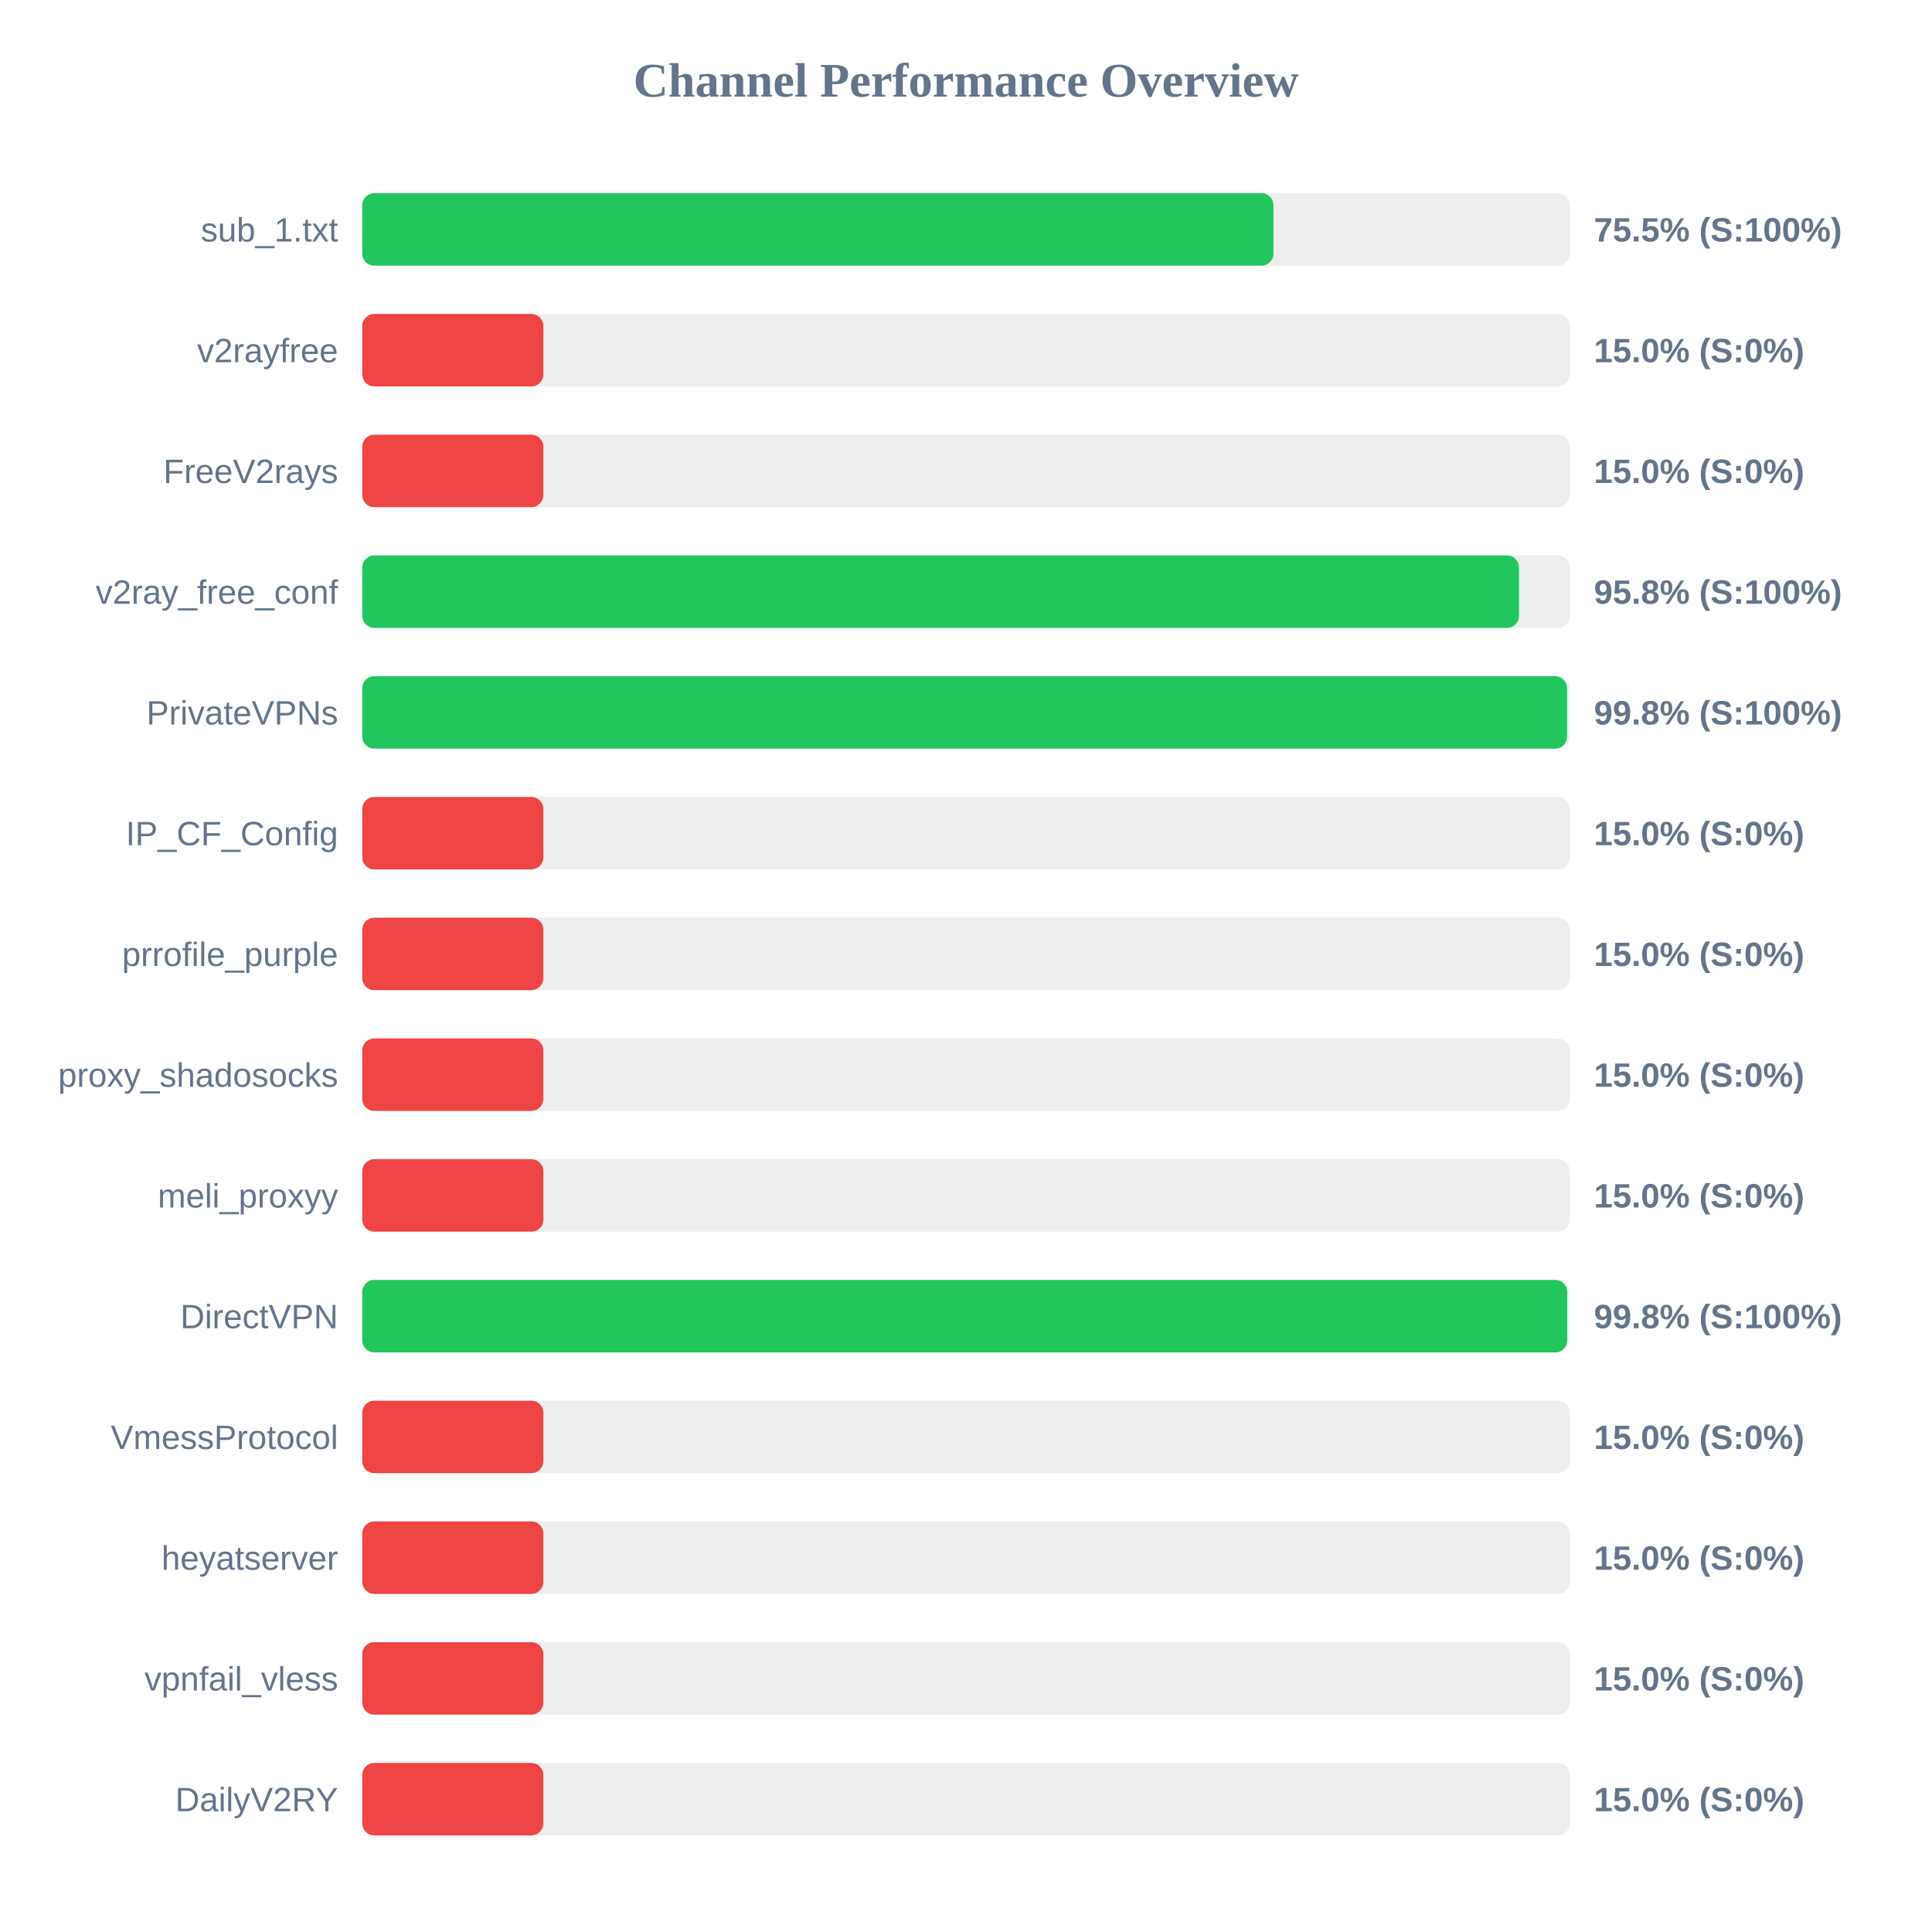
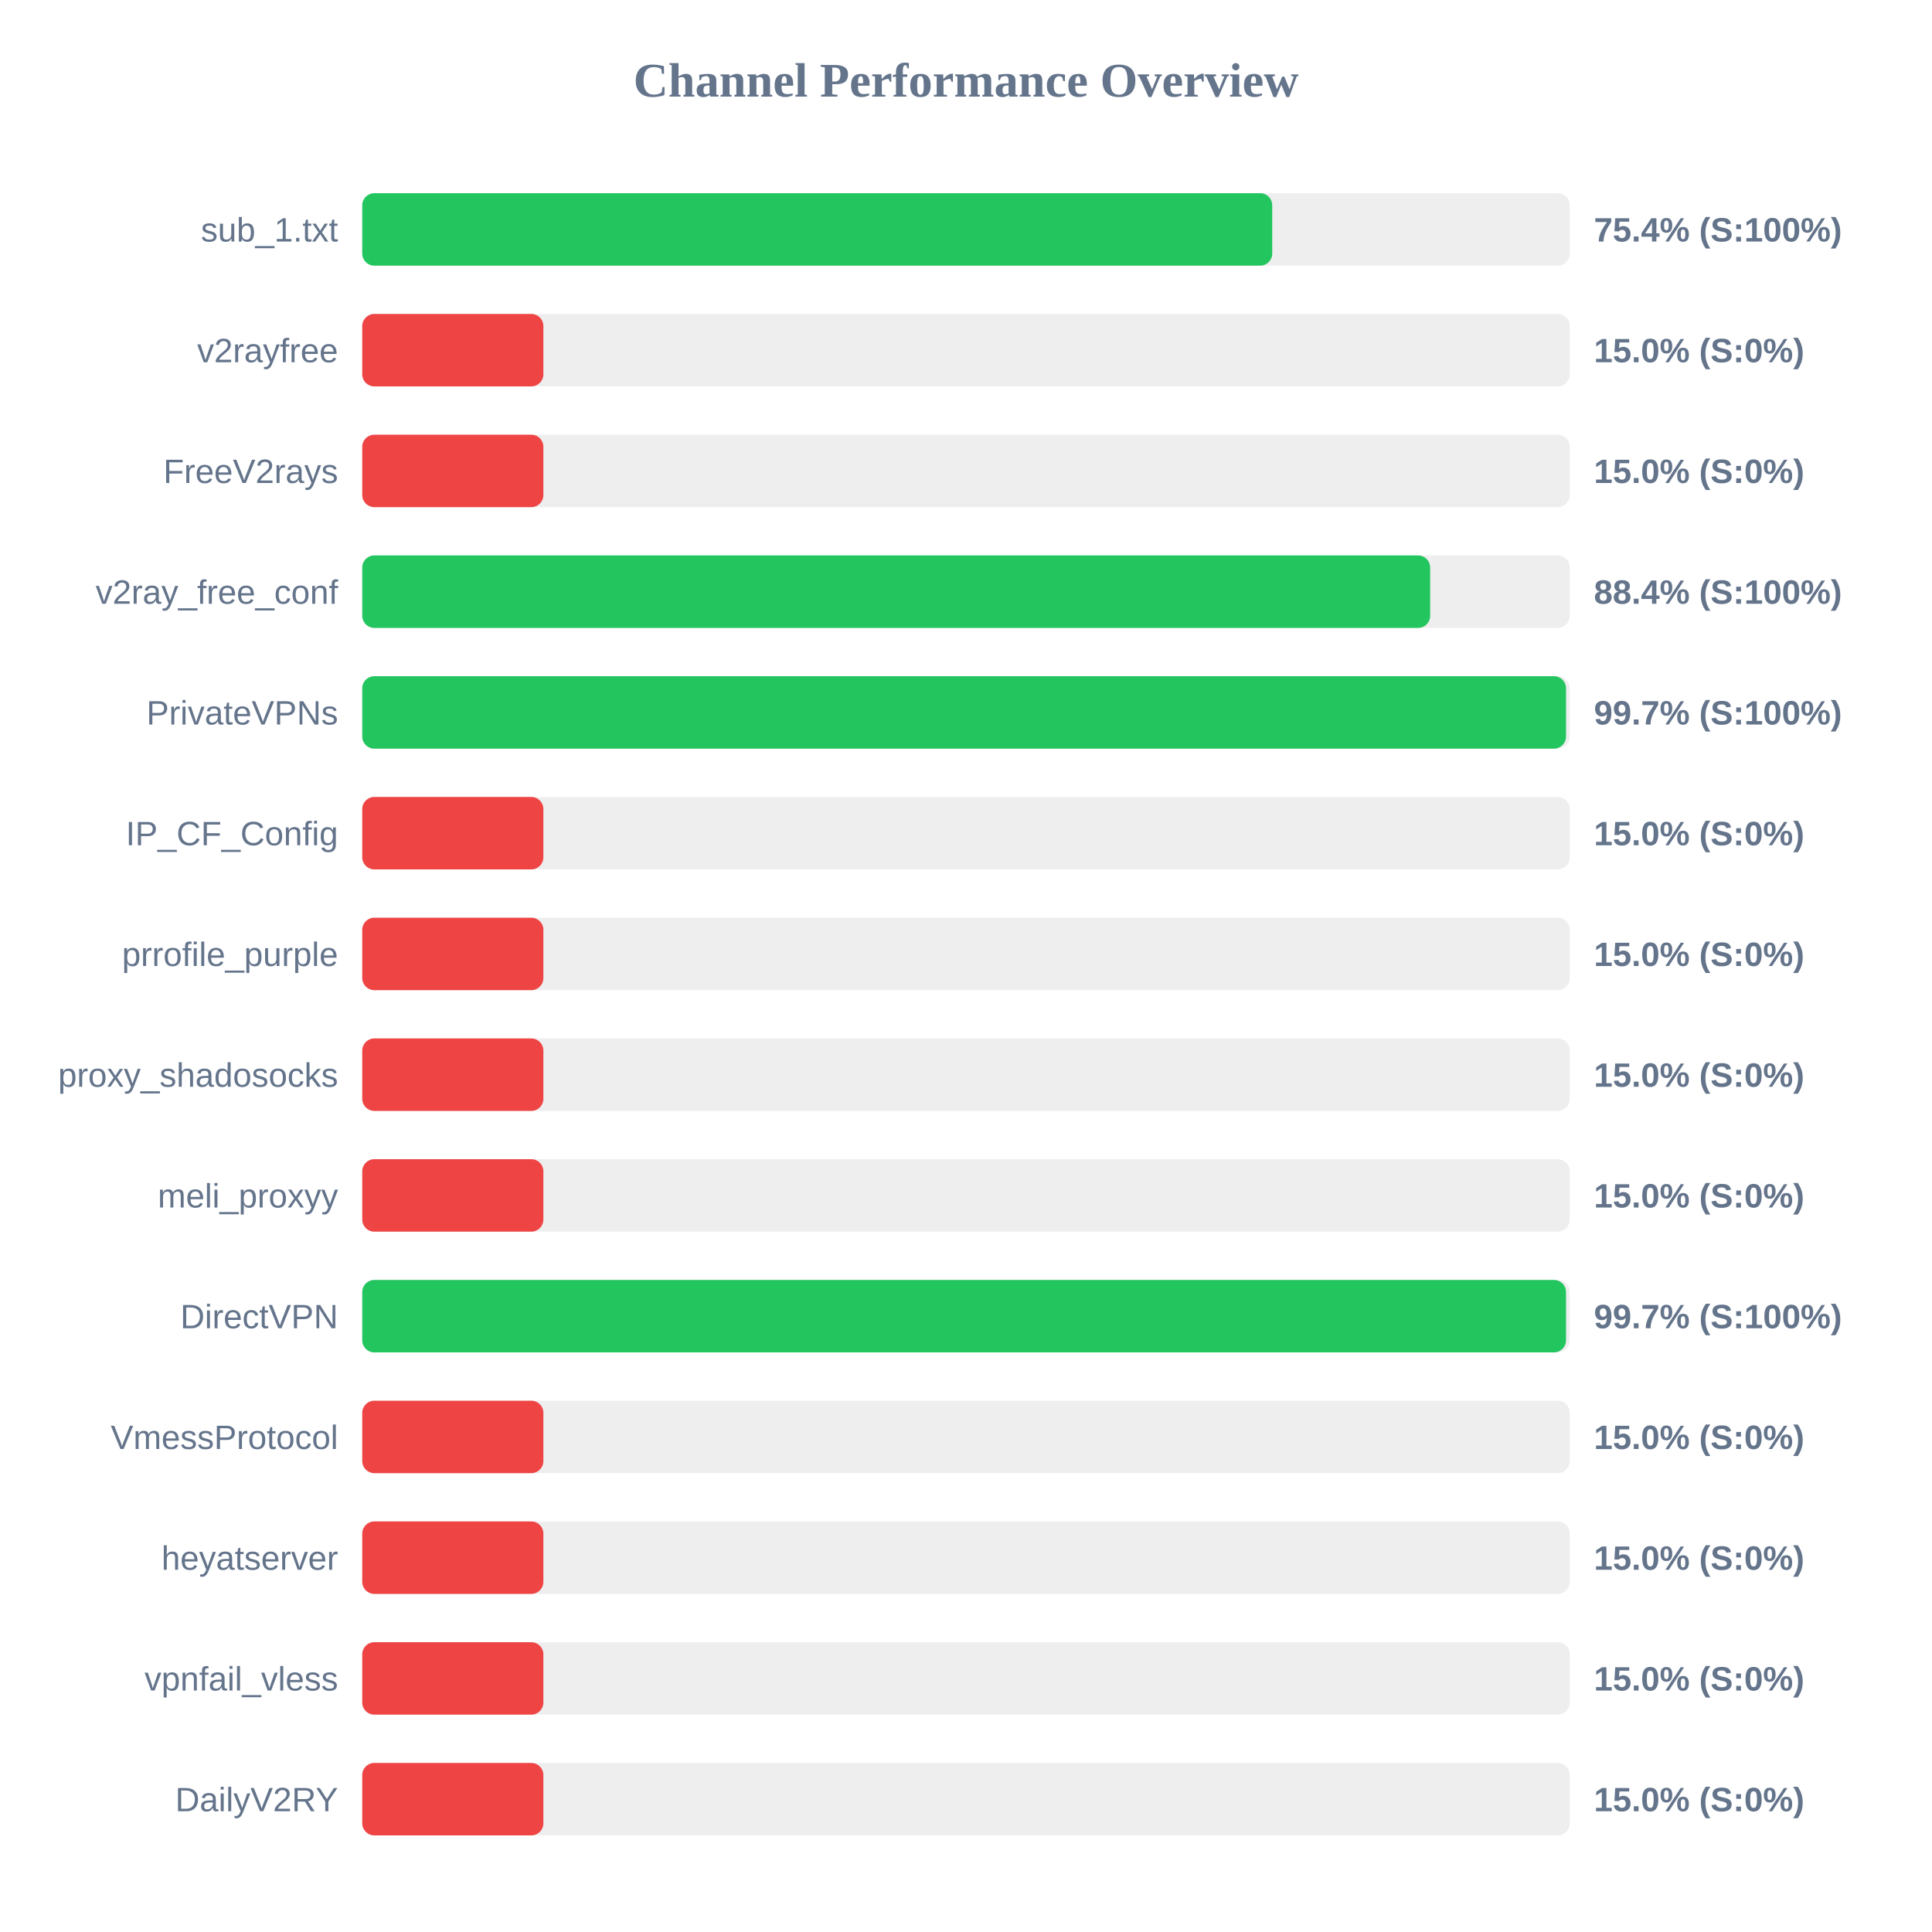
<svg xmlns="http://www.w3.org/2000/svg" width="800" height="800" version="1.1">
  <style>
        .row { font: 14px Arial; fill: #64748b; }
        .score { font: bold 14px Arial; fill: #64748b; }
    </style>
  <text x="400" y="40" text-anchor="middle" font-size="20px" font-weight="bold" fill="#64748b">Channel Performance Overview</text>
  <rect x="150" y="80" width="500" height="30" fill="#eee" rx="5" />
-   <rect x="150" y="80" width="377.3" height="30" fill="#22c55e" rx="5" />
+   <rect x="150" y="80" width="376.8" height="30" fill="#22c55e" rx="5" />
  <text x="140" y="100" text-anchor="end" class="row">sub_1.txt</text>
-   <text x="660" y="100" text-anchor="start" class="score">75.5% (S:100%)</text>
+   <text x="660" y="100" text-anchor="start" class="score">75.4% (S:100%)</text>
  <rect x="150" y="130" width="500" height="30" fill="#eee" rx="5" />
  <rect x="150" y="130" width="75.0" height="30" fill="#ef4444" rx="5" />
  <text x="140" y="150" text-anchor="end" class="row">v2rayfree</text>
  <text x="660" y="150" text-anchor="start" class="score">15.0% (S:0%)</text>
  <rect x="150" y="180" width="500" height="30" fill="#eee" rx="5" />
  <rect x="150" y="180" width="75.0" height="30" fill="#ef4444" rx="5" />
  <text x="140" y="200" text-anchor="end" class="row">FreeV2rays</text>
  <text x="660" y="200" text-anchor="start" class="score">15.0% (S:0%)</text>
  <rect x="150" y="230" width="500" height="30" fill="#eee" rx="5" />
-   <rect x="150" y="230" width="479.0" height="30" fill="#22c55e" rx="5" />
+   <rect x="150" y="230" width="442.2" height="30" fill="#22c55e" rx="5" />
  <text x="140" y="250" text-anchor="end" class="row">v2ray_free_conf</text>
-   <text x="660" y="250" text-anchor="start" class="score">95.8% (S:100%)</text>
+   <text x="660" y="250" text-anchor="start" class="score">88.4% (S:100%)</text>
  <rect x="150" y="280" width="500" height="30" fill="#eee" rx="5" />
-   <rect x="150" y="280" width="498.9" height="30" fill="#22c55e" rx="5" />
+   <rect x="150" y="280" width="498.45" height="30" fill="#22c55e" rx="5" />
  <text x="140" y="300" text-anchor="end" class="row">PrivateVPNs</text>
-   <text x="660" y="300" text-anchor="start" class="score">99.8% (S:100%)</text>
+   <text x="660" y="300" text-anchor="start" class="score">99.7% (S:100%)</text>
  <rect x="150" y="330" width="500" height="30" fill="#eee" rx="5" />
  <rect x="150" y="330" width="75.0" height="30" fill="#ef4444" rx="5" />
  <text x="140" y="350" text-anchor="end" class="row">IP_CF_Config</text>
  <text x="660" y="350" text-anchor="start" class="score">15.0% (S:0%)</text>
  <rect x="150" y="380" width="500" height="30" fill="#eee" rx="5" />
  <rect x="150" y="380" width="75.0" height="30" fill="#ef4444" rx="5" />
  <text x="140" y="400" text-anchor="end" class="row">prrofile_purple</text>
  <text x="660" y="400" text-anchor="start" class="score">15.0% (S:0%)</text>
  <rect x="150" y="430" width="500" height="30" fill="#eee" rx="5" />
  <rect x="150" y="430" width="75.0" height="30" fill="#ef4444" rx="5" />
  <text x="140" y="450" text-anchor="end" class="row">proxy_shadosocks</text>
  <text x="660" y="450" text-anchor="start" class="score">15.0% (S:0%)</text>
  <rect x="150" y="480" width="500" height="30" fill="#eee" rx="5" />
  <rect x="150" y="480" width="75.0" height="30" fill="#ef4444" rx="5" />
  <text x="140" y="500" text-anchor="end" class="row">meli_proxyy</text>
  <text x="660" y="500" text-anchor="start" class="score">15.0% (S:0%)</text>
  <rect x="150" y="530" width="500" height="30" fill="#eee" rx="5" />
-   <rect x="150" y="530" width="498.95" height="30" fill="#22c55e" rx="5" />
+   <rect x="150" y="530" width="498.45" height="30" fill="#22c55e" rx="5" />
  <text x="140" y="550" text-anchor="end" class="row">DirectVPN</text>
-   <text x="660" y="550" text-anchor="start" class="score">99.8% (S:100%)</text>
+   <text x="660" y="550" text-anchor="start" class="score">99.7% (S:100%)</text>
  <rect x="150" y="580" width="500" height="30" fill="#eee" rx="5" />
  <rect x="150" y="580" width="75.0" height="30" fill="#ef4444" rx="5" />
  <text x="140" y="600" text-anchor="end" class="row">VmessProtocol</text>
  <text x="660" y="600" text-anchor="start" class="score">15.0% (S:0%)</text>
  <rect x="150" y="630" width="500" height="30" fill="#eee" rx="5" />
  <rect x="150" y="630" width="75.0" height="30" fill="#ef4444" rx="5" />
  <text x="140" y="650" text-anchor="end" class="row">heyatserver</text>
  <text x="660" y="650" text-anchor="start" class="score">15.0% (S:0%)</text>
  <rect x="150" y="680" width="500" height="30" fill="#eee" rx="5" />
  <rect x="150" y="680" width="75.0" height="30" fill="#ef4444" rx="5" />
  <text x="140" y="700" text-anchor="end" class="row">vpnfail_vless</text>
  <text x="660" y="700" text-anchor="start" class="score">15.0% (S:0%)</text>
  <rect x="150" y="730" width="500" height="30" fill="#eee" rx="5" />
  <rect x="150" y="730" width="75.0" height="30" fill="#ef4444" rx="5" />
  <text x="140" y="750" text-anchor="end" class="row">DailyV2RY</text>
  <text x="660" y="750" text-anchor="start" class="score">15.0% (S:0%)</text>
</svg>
